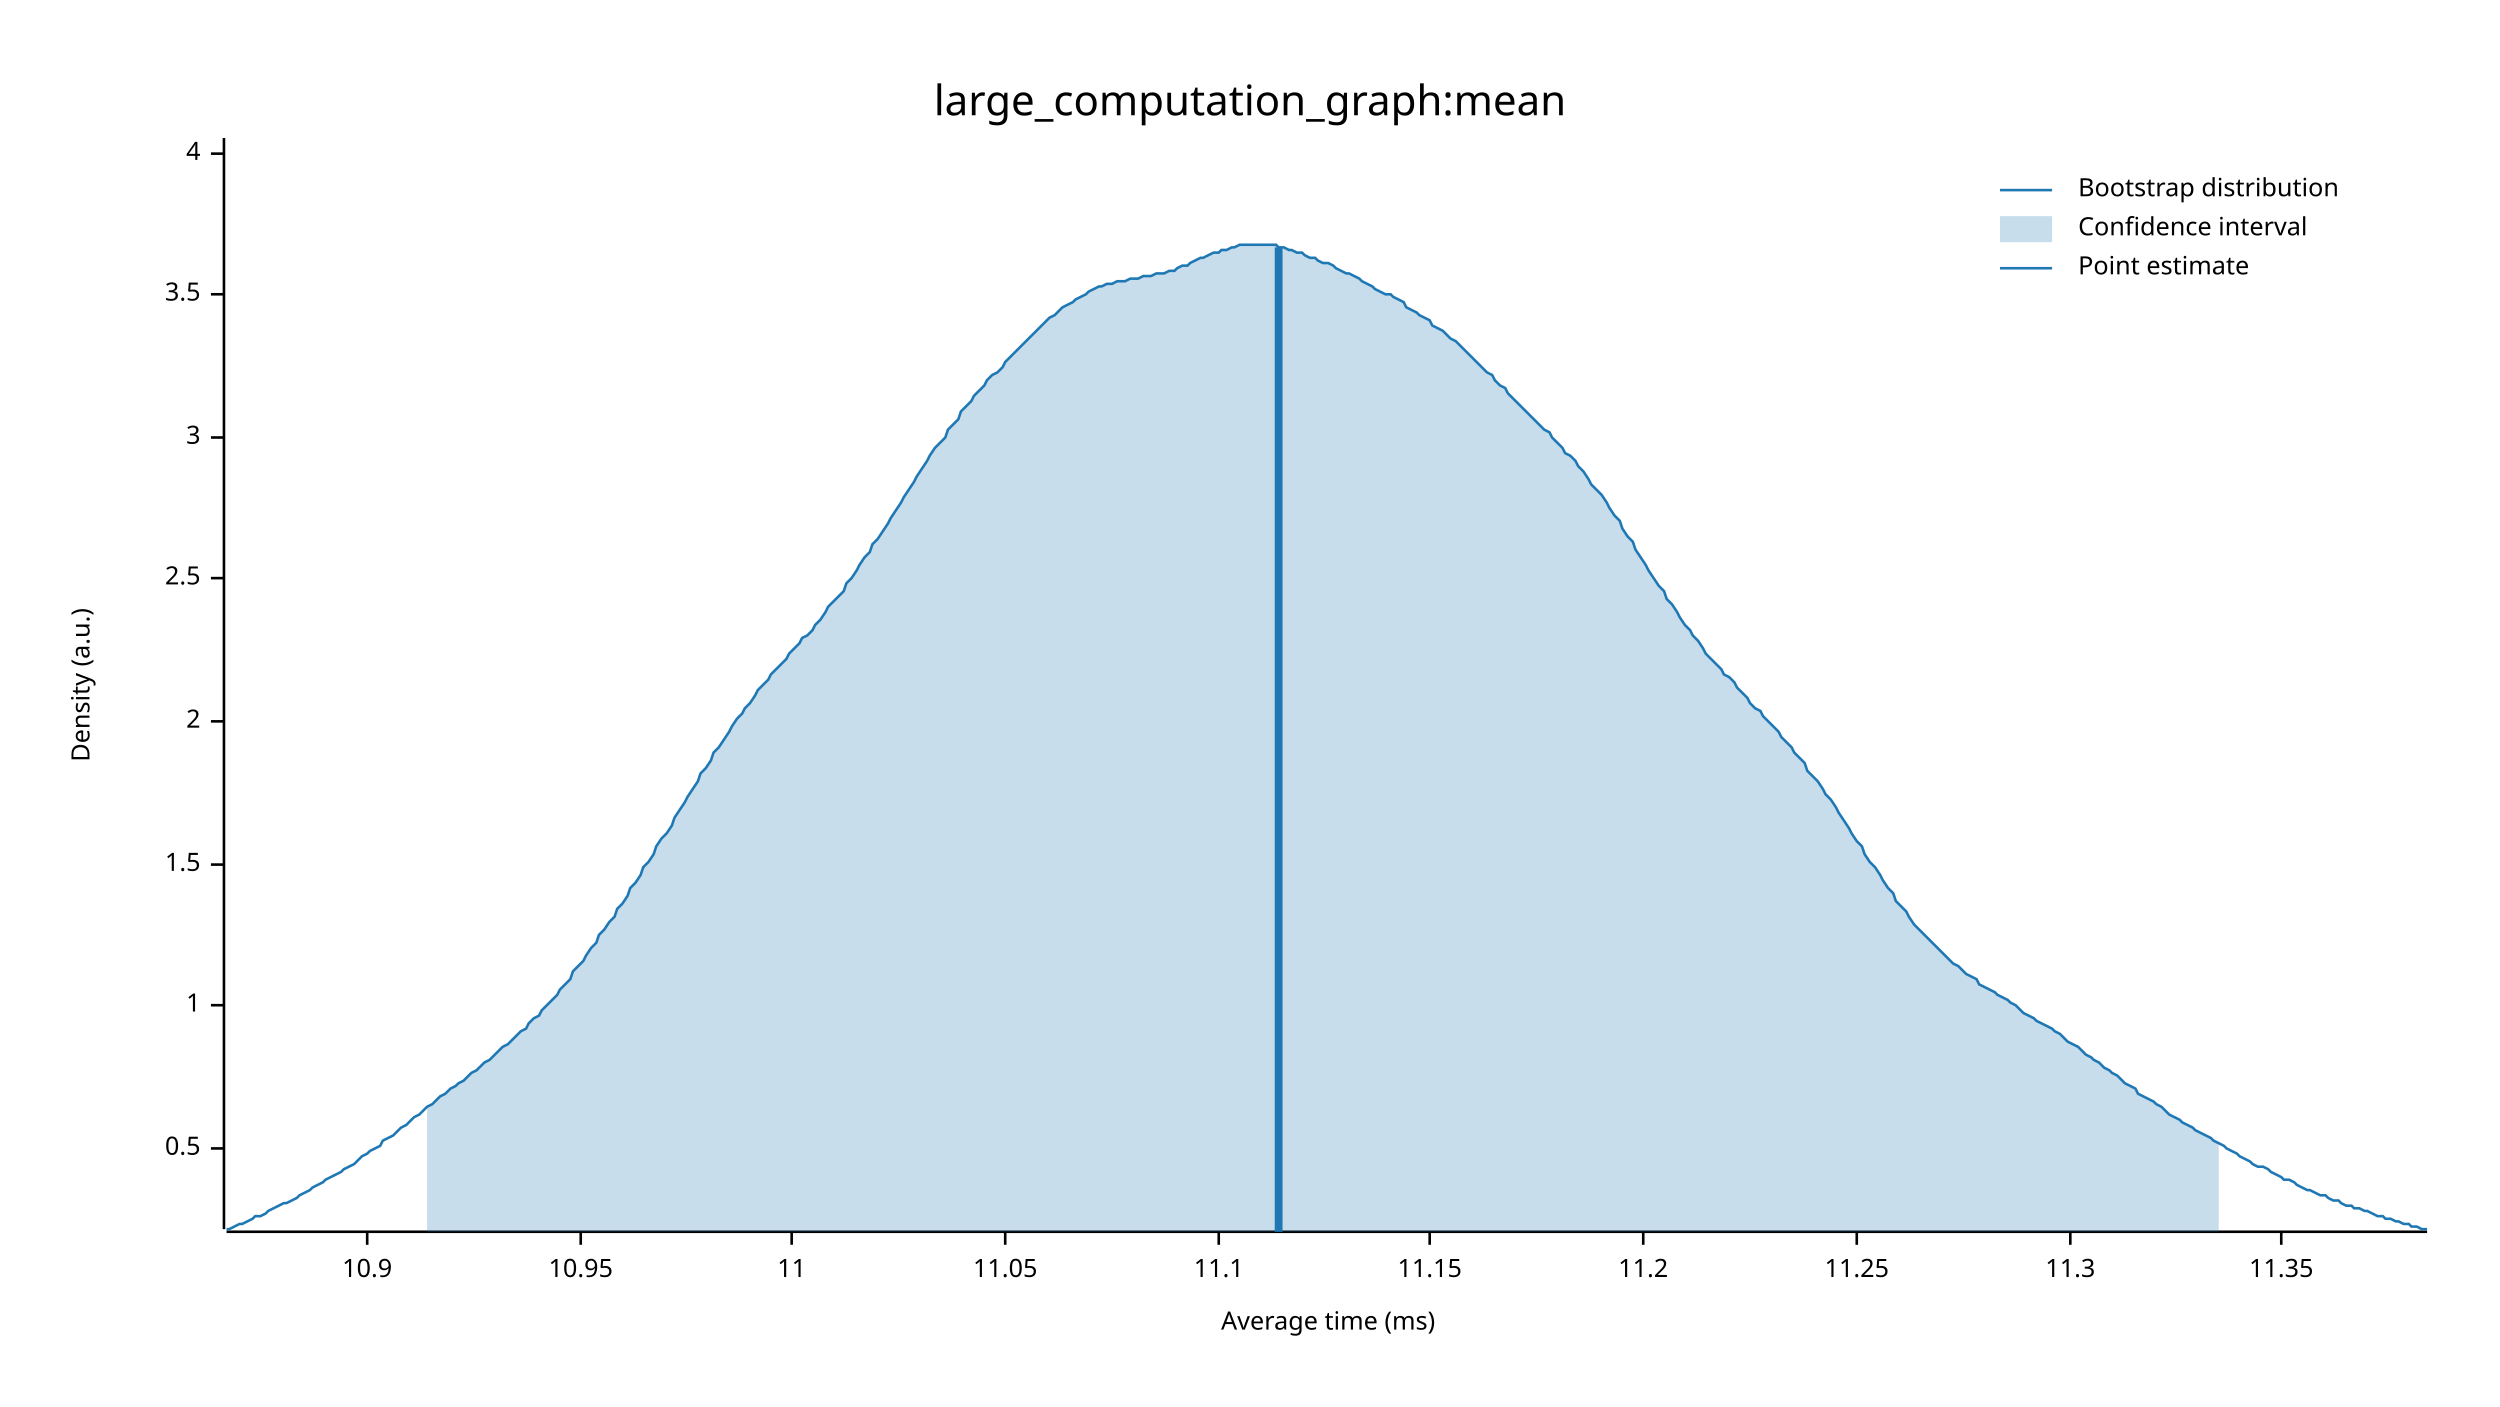
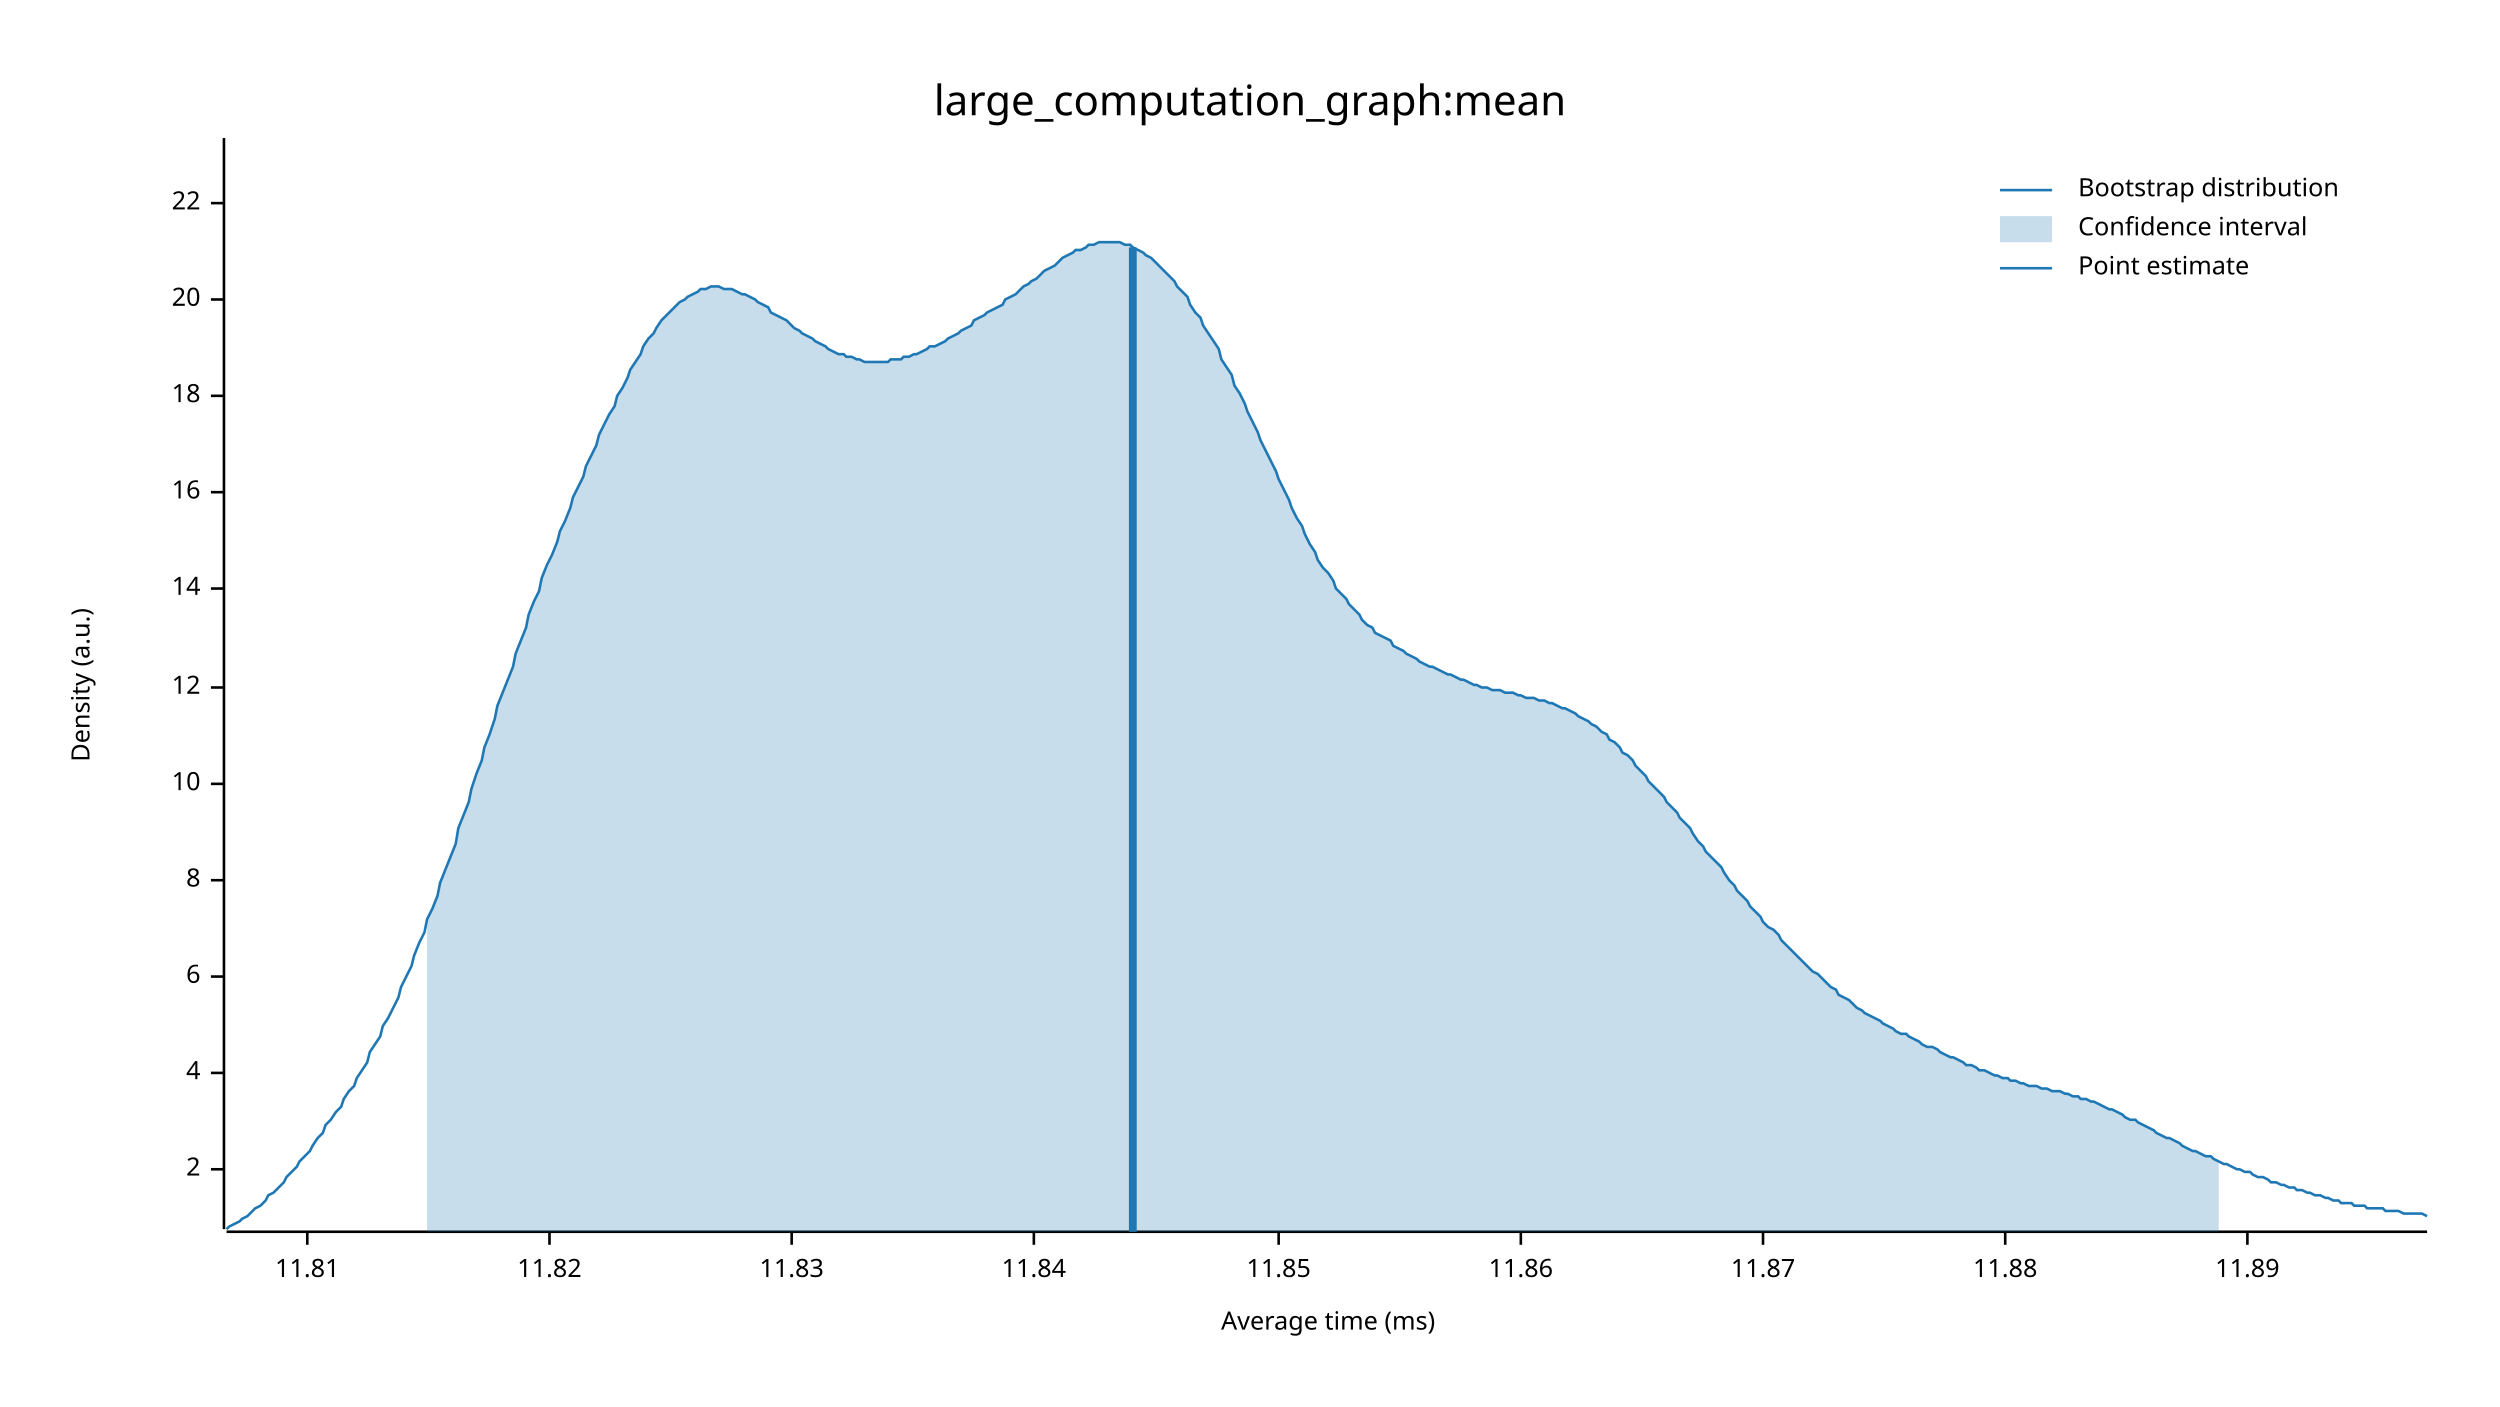
<svg xmlns="http://www.w3.org/2000/svg" width="960" height="540" viewBox="0 0 960 540">
  <text x="480" y="32" dy="0.76em" text-anchor="middle" font-family="sans-serif" font-size="16.129" opacity="1" fill="#000000">
large_computation_graph:mean
</text>
  <text x="27" y="263" dy="0.76em" text-anchor="middle" font-family="sans-serif" font-size="9.677" opacity="1" fill="#000000" transform="rotate(270, 27, 263)">
Density (a.u.)
</text>
  <text x="510" y="513" dy="-0.5ex" text-anchor="middle" font-family="sans-serif" font-size="9.677" opacity="1" fill="#000000">
Average time (ms)
</text>
  <polyline fill="none" opacity="1" stroke="#000000" stroke-width="1" points="86,53 86,472 " />
-   <text x="77" y="441" dy="0.5ex" text-anchor="end" font-family="sans-serif" font-size="9.677" opacity="1" fill="#000000">
- 0.5
- </text>
-   <polyline fill="none" opacity="1" stroke="#000000" stroke-width="1" points="81,441 86,441 " />
-   <text x="77" y="386" dy="0.5ex" text-anchor="end" font-family="sans-serif" font-size="9.677" opacity="1" fill="#000000">
- 1
- </text>
-   <polyline fill="none" opacity="1" stroke="#000000" stroke-width="1" points="81,386 86,386 " />
-   <text x="77" y="332" dy="0.5ex" text-anchor="end" font-family="sans-serif" font-size="9.677" opacity="1" fill="#000000">
- 1.5
- </text>
-   <polyline fill="none" opacity="1" stroke="#000000" stroke-width="1" points="81,332 86,332 " />
-   <text x="77" y="277" dy="0.5ex" text-anchor="end" font-family="sans-serif" font-size="9.677" opacity="1" fill="#000000">
+   <text x="77" y="449" dy="0.5ex" text-anchor="end" font-family="sans-serif" font-size="9.677" opacity="1" fill="#000000">
2
</text>
-   <polyline fill="none" opacity="1" stroke="#000000" stroke-width="1" points="81,277 86,277 " />
-   <text x="77" y="222" dy="0.5ex" text-anchor="end" font-family="sans-serif" font-size="9.677" opacity="1" fill="#000000">
- 2.5
- </text>
-   <polyline fill="none" opacity="1" stroke="#000000" stroke-width="1" points="81,222 86,222 " />
-   <text x="77" y="168" dy="0.5ex" text-anchor="end" font-family="sans-serif" font-size="9.677" opacity="1" fill="#000000">
- 3
- </text>
-   <polyline fill="none" opacity="1" stroke="#000000" stroke-width="1" points="81,168 86,168 " />
-   <text x="77" y="113" dy="0.5ex" text-anchor="end" font-family="sans-serif" font-size="9.677" opacity="1" fill="#000000">
- 3.5
- </text>
-   <polyline fill="none" opacity="1" stroke="#000000" stroke-width="1" points="81,113 86,113 " />
-   <text x="77" y="59" dy="0.5ex" text-anchor="end" font-family="sans-serif" font-size="9.677" opacity="1" fill="#000000">
+   <polyline fill="none" opacity="1" stroke="#000000" stroke-width="1" points="81,449 86,449 " />
+   <text x="77" y="412" dy="0.5ex" text-anchor="end" font-family="sans-serif" font-size="9.677" opacity="1" fill="#000000">
4
</text>
-   <polyline fill="none" opacity="1" stroke="#000000" stroke-width="1" points="81,59 86,59 " />
+   <polyline fill="none" opacity="1" stroke="#000000" stroke-width="1" points="81,412 86,412 " />
+   <text x="77" y="375" dy="0.5ex" text-anchor="end" font-family="sans-serif" font-size="9.677" opacity="1" fill="#000000">
+ 6
+ </text>
+   <polyline fill="none" opacity="1" stroke="#000000" stroke-width="1" points="81,375 86,375 " />
+   <text x="77" y="338" dy="0.5ex" text-anchor="end" font-family="sans-serif" font-size="9.677" opacity="1" fill="#000000">
+ 8
+ </text>
+   <polyline fill="none" opacity="1" stroke="#000000" stroke-width="1" points="81,338 86,338 " />
+   <text x="77" y="301" dy="0.5ex" text-anchor="end" font-family="sans-serif" font-size="9.677" opacity="1" fill="#000000">
+ 10
+ </text>
+   <polyline fill="none" opacity="1" stroke="#000000" stroke-width="1" points="81,301 86,301 " />
+   <text x="77" y="264" dy="0.5ex" text-anchor="end" font-family="sans-serif" font-size="9.677" opacity="1" fill="#000000">
+ 12
+ </text>
+   <polyline fill="none" opacity="1" stroke="#000000" stroke-width="1" points="81,264 86,264 " />
+   <text x="77" y="226" dy="0.5ex" text-anchor="end" font-family="sans-serif" font-size="9.677" opacity="1" fill="#000000">
+ 14
+ </text>
+   <polyline fill="none" opacity="1" stroke="#000000" stroke-width="1" points="81,226 86,226 " />
+   <text x="77" y="189" dy="0.5ex" text-anchor="end" font-family="sans-serif" font-size="9.677" opacity="1" fill="#000000">
+ 16
+ </text>
+   <polyline fill="none" opacity="1" stroke="#000000" stroke-width="1" points="81,189 86,189 " />
+   <text x="77" y="152" dy="0.5ex" text-anchor="end" font-family="sans-serif" font-size="9.677" opacity="1" fill="#000000">
+ 18
+ </text>
+   <polyline fill="none" opacity="1" stroke="#000000" stroke-width="1" points="81,152 86,152 " />
+   <text x="77" y="115" dy="0.5ex" text-anchor="end" font-family="sans-serif" font-size="9.677" opacity="1" fill="#000000">
+ 20
+ </text>
+   <polyline fill="none" opacity="1" stroke="#000000" stroke-width="1" points="81,115 86,115 " />
+   <text x="77" y="78" dy="0.5ex" text-anchor="end" font-family="sans-serif" font-size="9.677" opacity="1" fill="#000000">
+ 22
+ </text>
+   <polyline fill="none" opacity="1" stroke="#000000" stroke-width="1" points="81,78 86,78 " />
  <polyline fill="none" opacity="1" stroke="#000000" stroke-width="1" points="87,473 932,473 " />
-   <text x="141" y="483" dy="0.76em" text-anchor="middle" font-family="sans-serif" font-size="9.677" opacity="1" fill="#000000">
- 10.9
+   <text x="118" y="483" dy="0.76em" text-anchor="middle" font-family="sans-serif" font-size="9.677" opacity="1" fill="#000000">
+ 11.81
</text>
-   <polyline fill="none" opacity="1" stroke="#000000" stroke-width="1" points="141,473 141,478 " />
-   <text x="223" y="483" dy="0.76em" text-anchor="middle" font-family="sans-serif" font-size="9.677" opacity="1" fill="#000000">
- 10.95
+   <polyline fill="none" opacity="1" stroke="#000000" stroke-width="1" points="118,473 118,478 " />
+   <text x="211" y="483" dy="0.76em" text-anchor="middle" font-family="sans-serif" font-size="9.677" opacity="1" fill="#000000">
+ 11.82
</text>
-   <polyline fill="none" opacity="1" stroke="#000000" stroke-width="1" points="223,473 223,478 " />
+   <polyline fill="none" opacity="1" stroke="#000000" stroke-width="1" points="211,473 211,478 " />
  <text x="304" y="483" dy="0.76em" text-anchor="middle" font-family="sans-serif" font-size="9.677" opacity="1" fill="#000000">
- 11
+ 11.83
</text>
  <polyline fill="none" opacity="1" stroke="#000000" stroke-width="1" points="304,473 304,478 " />
-   <text x="386" y="483" dy="0.76em" text-anchor="middle" font-family="sans-serif" font-size="9.677" opacity="1" fill="#000000">
- 11.05
+   <text x="397" y="483" dy="0.76em" text-anchor="middle" font-family="sans-serif" font-size="9.677" opacity="1" fill="#000000">
+ 11.84
</text>
-   <polyline fill="none" opacity="1" stroke="#000000" stroke-width="1" points="386,473 386,478 " />
-   <text x="468" y="483" dy="0.76em" text-anchor="middle" font-family="sans-serif" font-size="9.677" opacity="1" fill="#000000">
- 11.1
+   <polyline fill="none" opacity="1" stroke="#000000" stroke-width="1" points="397,473 397,478 " />
+   <text x="491" y="483" dy="0.76em" text-anchor="middle" font-family="sans-serif" font-size="9.677" opacity="1" fill="#000000">
+ 11.85
</text>
-   <polyline fill="none" opacity="1" stroke="#000000" stroke-width="1" points="468,473 468,478 " />
-   <text x="549" y="483" dy="0.76em" text-anchor="middle" font-family="sans-serif" font-size="9.677" opacity="1" fill="#000000">
- 11.15
+   <polyline fill="none" opacity="1" stroke="#000000" stroke-width="1" points="491,473 491,478 " />
+   <text x="584" y="483" dy="0.76em" text-anchor="middle" font-family="sans-serif" font-size="9.677" opacity="1" fill="#000000">
+ 11.86
</text>
-   <polyline fill="none" opacity="1" stroke="#000000" stroke-width="1" points="549,473 549,478 " />
-   <text x="631" y="483" dy="0.76em" text-anchor="middle" font-family="sans-serif" font-size="9.677" opacity="1" fill="#000000">
- 11.2
+   <polyline fill="none" opacity="1" stroke="#000000" stroke-width="1" points="584,473 584,478 " />
+   <text x="677" y="483" dy="0.76em" text-anchor="middle" font-family="sans-serif" font-size="9.677" opacity="1" fill="#000000">
+ 11.87
</text>
-   <polyline fill="none" opacity="1" stroke="#000000" stroke-width="1" points="631,473 631,478 " />
-   <text x="713" y="483" dy="0.76em" text-anchor="middle" font-family="sans-serif" font-size="9.677" opacity="1" fill="#000000">
- 11.25
+   <polyline fill="none" opacity="1" stroke="#000000" stroke-width="1" points="677,473 677,478 " />
+   <text x="770" y="483" dy="0.76em" text-anchor="middle" font-family="sans-serif" font-size="9.677" opacity="1" fill="#000000">
+ 11.88
</text>
-   <polyline fill="none" opacity="1" stroke="#000000" stroke-width="1" points="713,473 713,478 " />
-   <text x="795" y="483" dy="0.76em" text-anchor="middle" font-family="sans-serif" font-size="9.677" opacity="1" fill="#000000">
- 11.3
+   <polyline fill="none" opacity="1" stroke="#000000" stroke-width="1" points="770,473 770,478 " />
+   <text x="863" y="483" dy="0.76em" text-anchor="middle" font-family="sans-serif" font-size="9.677" opacity="1" fill="#000000">
+ 11.89
</text>
-   <polyline fill="none" opacity="1" stroke="#000000" stroke-width="1" points="795,473 795,478 " />
-   <text x="876" y="483" dy="0.76em" text-anchor="middle" font-family="sans-serif" font-size="9.677" opacity="1" fill="#000000">
- 11.35
- </text>
-   <polyline fill="none" opacity="1" stroke="#000000" stroke-width="1" points="876,473 876,478 " />
-   <polyline fill="none" opacity="1" stroke="#1F78B4" stroke-width="1" points="87,472 88,472 90,471 92,470 93,470 95,469 97,468 98,467 100,467 102,466 103,465 105,464 107,463 109,462 110,462 112,461 114,460 115,459 117,458 119,457 120,456 122,455 124,454 125,453 127,452 129,451 131,450 132,449 134,448 136,447 137,446 139,444 141,443 142,442 144,441 146,440 147,438 149,437 151,436 153,434 154,433 156,432 158,430 159,429 161,428 163,426 164,425 166,424 168,422 169,421 171,420 173,418 175,417 176,416 178,415 180,413 181,412 183,411 185,409 186,408 188,407 190,405 191,404 193,402 195,401 197,399 198,398 200,396 202,395 203,393 205,391 207,390 208,388 210,386 212,384 214,382 215,380 217,378 219,376 220,373 222,371 224,369 225,367 227,364 229,362 230,359 232,357 234,354 236,352 237,349 239,347 241,344 242,341 244,339 246,336 247,333 249,331 251,328 252,325 254,322 256,320 258,317 259,314 261,311 263,308 264,306 266,303 268,300 269,297 271,295 273,292 274,289 276,287 278,284 280,281 281,279 283,276 285,274 286,272 288,270 290,267 291,265 293,263 295,261 296,259 298,257 300,255 302,253 303,251 305,249 307,247 308,245 310,244 312,242 313,240 315,238 317,235 318,233 320,231 322,229 324,227 325,224 327,222 329,219 330,217 332,214 334,212 335,209 337,207 339,204 341,201 342,199 344,196 346,193 347,191 349,188 351,185 352,183 354,180 356,177 357,175 359,172 361,170 363,168 364,165 366,163 368,161 369,158 371,156 373,154 374,152 376,150 378,148 379,146 381,144 383,143 385,141 386,139 388,137 390,135 391,134 393,132 395,130 396,129 398,127 400,125 401,124 403,122 405,121 407,119 408,118 410,117 412,116 413,115 415,114 417,113 418,112 420,111 422,110 423,110 425,109 427,109 429,108 430,108 432,108 434,107 435,107 437,107 439,106 440,106 442,106 444,105 445,105 447,105 449,104 451,104 452,103 454,102 456,102 457,101 459,100 461,99 462,99 464,98 466,97 468,97 469,96 471,96 473,95 474,95 476,94 478,94 479,94 481,94 483,94 484,94 486,94 488,94 490,94 491,95 493,95 495,96 496,96 498,97 500,97 501,98 503,99 505,99 506,100 508,101 510,101 512,102 513,103 515,104 517,105 518,105 520,106 522,107 523,108 525,109 527,110 528,111 530,112 532,113 534,113 535,114 537,115 539,116 540,118 542,119 544,120 545,121 547,122 549,123 550,125 552,126 554,127 556,129 557,130 559,131 561,133 562,134 564,136 566,138 567,139 569,141 571,143 573,144 574,146 576,148 578,149 579,151 581,153 583,155 584,156 586,158 588,160 589,161 591,163 593,165 595,166 596,168 598,170 600,172 601,174 603,175 605,177 606,179 608,181 610,184 611,186 613,188 615,190 617,193 618,195 620,198 622,200 623,203 625,206 627,208 628,211 630,214 632,217 633,219 635,222 637,225 639,227 640,230 642,232 644,235 645,237 647,240 649,242 650,244 652,246 654,249 655,251 657,253 659,255 661,257 662,259 664,260 666,262 667,264 669,266 671,268 672,270 674,272 676,273 677,275 679,277 681,279 683,281 684,283 686,285 688,287 689,289 691,291 693,293 694,296 696,298 698,300 700,303 701,305 703,307 705,310 706,312 708,315 710,318 711,320 713,323 715,325 716,328 718,331 720,333 722,336 723,338 725,341 727,343 728,346 730,348 732,350 733,352 735,355 737,357 738,358 740,360 742,362 744,364 745,365 747,367 749,369 750,370 752,371 754,373 755,374 757,375 759,376 760,378 762,379 764,380 766,381 767,382 769,383 771,384 772,385 774,386 776,388 777,389 779,390 781,391 782,392 784,393 786,394 788,395 789,396 791,397 793,399 794,400 796,401 798,402 799,403 801,405 803,406 804,407 806,408 808,410 810,411 811,412 813,413 815,415 816,416 818,417 820,418 821,420 823,421 825,422 827,423 828,424 830,425 832,427 833,428 835,429 837,430 838,431 840,432 842,433 843,434 845,435 847,436 849,437 850,438 852,439 854,440 855,441 857,442 859,443 860,444 862,445 864,446 865,447 867,448 869,448 871,449 872,450 874,451 876,452 877,453 879,453 881,454 882,455 884,456 886,457 887,457 889,458 891,459 893,459 894,460 896,461 898,461 899,462 901,463 903,463 904,464 906,464 908,465 909,465 911,466 913,467 915,467 916,468 918,468 920,469 921,469 923,470 925,470 926,471 928,471 930,472 932,472 " />
-   <polygon opacity="0.25" fill="#1F78B4" points="164,425 166,424 168,422 169,421 171,420 173,418 175,417 176,416 178,415 180,413 181,412 183,411 185,409 186,408 188,407 190,405 191,404 193,402 195,401 197,399 198,398 200,396 202,395 203,393 205,391 207,390 208,388 210,386 212,384 214,382 215,380 217,378 219,376 220,373 222,371 224,369 225,367 227,364 229,362 230,359 232,357 234,354 236,352 237,349 239,347 241,344 242,341 244,339 246,336 247,333 249,331 251,328 252,325 254,322 256,320 258,317 259,314 261,311 263,308 264,306 266,303 268,300 269,297 271,295 273,292 274,289 276,287 278,284 280,281 281,279 283,276 285,274 286,272 288,270 290,267 291,265 293,263 295,261 296,259 298,257 300,255 302,253 303,251 305,249 307,247 308,245 310,244 312,242 313,240 315,238 317,235 318,233 320,231 322,229 324,227 325,224 327,222 329,219 330,217 332,214 334,212 335,209 337,207 339,204 341,201 342,199 344,196 346,193 347,191 349,188 351,185 352,183 354,180 356,177 357,175 359,172 361,170 363,168 364,165 366,163 368,161 369,158 371,156 373,154 374,152 376,150 378,148 379,146 381,144 383,143 385,141 386,139 388,137 390,135 391,134 393,132 395,130 396,129 398,127 400,125 401,124 403,122 405,121 407,119 408,118 410,117 412,116 413,115 415,114 417,113 418,112 420,111 422,110 423,110 425,109 427,109 429,108 430,108 432,108 434,107 435,107 437,107 439,106 440,106 442,106 444,105 445,105 447,105 449,104 451,104 452,103 454,102 456,102 457,101 459,100 461,99 462,99 464,98 466,97 468,97 469,96 471,96 473,95 474,95 476,94 478,94 479,94 481,94 483,94 484,94 486,94 488,94 490,94 491,95 493,95 495,96 496,96 498,97 500,97 501,98 503,99 505,99 506,100 508,101 510,101 512,102 513,103 515,104 517,105 518,105 520,106 522,107 523,108 525,109 527,110 528,111 530,112 532,113 534,113 535,114 537,115 539,116 540,118 542,119 544,120 545,121 547,122 549,123 550,125 552,126 554,127 556,129 557,130 559,131 561,133 562,134 564,136 566,138 567,139 569,141 571,143 573,144 574,146 576,148 578,149 579,151 581,153 583,155 584,156 586,158 588,160 589,161 591,163 593,165 595,166 596,168 598,170 600,172 601,174 603,175 605,177 606,179 608,181 610,184 611,186 613,188 615,190 617,193 618,195 620,198 622,200 623,203 625,206 627,208 628,211 630,214 632,217 633,219 635,222 637,225 639,227 640,230 642,232 644,235 645,237 647,240 649,242 650,244 652,246 654,249 655,251 657,253 659,255 661,257 662,259 664,260 666,262 667,264 669,266 671,268 672,270 674,272 676,273 677,275 679,277 681,279 683,281 684,283 686,285 688,287 689,289 691,291 693,293 694,296 696,298 698,300 700,303 701,305 703,307 705,310 706,312 708,315 710,318 711,320 713,323 715,325 716,328 718,331 720,333 722,336 723,338 725,341 727,343 728,346 730,348 732,350 733,352 735,355 737,357 738,358 740,360 742,362 744,364 745,365 747,367 749,369 750,370 752,371 754,373 755,374 757,375 759,376 760,378 762,379 764,380 766,381 767,382 769,383 771,384 772,385 774,386 776,388 777,389 779,390 781,391 782,392 784,393 786,394 788,395 789,396 791,397 793,399 794,400 796,401 798,402 799,403 801,405 803,406 804,407 806,408 808,410 810,411 811,412 813,413 815,415 816,416 818,417 820,418 821,420 823,421 825,422 827,423 828,424 830,425 832,427 833,428 835,429 837,430 838,431 840,432 842,433 843,434 845,435 847,436 849,437 850,438 852,439 852,473 164,473 " />
-   <polyline fill="none" opacity="1" stroke="#1F78B4" stroke-width="3" points="491,473 491,95 " />
+   <polyline fill="none" opacity="1" stroke="#000000" stroke-width="1" points="863,473 863,478 " />
+   <polyline fill="none" opacity="1" stroke="#1F78B4" stroke-width="1" points="87,472 88,471 90,470 92,469 93,468 95,467 97,465 98,464 100,463 102,461 103,459 105,458 107,456 109,454 110,452 112,450 114,448 115,446 117,444 119,442 120,440 122,437 124,435 125,432 127,430 129,427 131,425 132,422 134,419 136,417 137,414 139,411 141,408 142,404 144,401 146,398 147,394 149,391 151,387 153,383 154,379 156,375 158,371 159,367 161,362 163,358 164,353 166,349 168,344 169,339 171,334 173,329 175,324 176,318 178,313 180,308 181,303 183,297 185,292 186,287 188,282 190,276 191,271 193,266 195,261 197,256 198,251 200,246 202,241 203,236 205,231 207,227 208,222 210,217 212,213 214,208 215,204 217,200 219,195 220,191 222,187 224,183 225,179 227,175 229,171 230,167 232,163 234,159 236,156 237,152 239,149 241,145 242,142 244,139 246,136 247,133 249,130 251,128 252,126 254,123 256,121 258,119 259,118 261,116 263,115 264,114 266,113 268,112 269,111 271,111 273,110 274,110 276,110 278,111 280,111 281,111 283,112 285,113 286,113 288,114 290,115 291,116 293,117 295,118 296,120 298,121 300,122 302,123 303,124 305,126 307,127 308,128 310,129 312,130 313,131 315,132 317,133 318,134 320,135 322,136 324,136 325,137 327,137 329,138 330,138 332,139 334,139 335,139 337,139 339,139 341,139 342,138 344,138 346,138 347,137 349,137 351,136 352,136 354,135 356,134 357,133 359,133 361,132 363,131 364,130 366,129 368,128 369,127 371,126 373,125 374,123 376,122 378,121 379,120 381,119 383,118 385,117 386,115 388,114 390,113 391,112 393,110 395,109 396,108 398,107 400,105 401,104 403,103 405,102 407,100 408,99 410,98 412,97 413,96 415,96 417,95 418,94 420,94 422,93 423,93 425,93 427,93 429,93 430,93 432,94 434,94 435,95 437,96 439,97 440,98 442,99 444,101 445,102 447,104 449,106 451,108 452,110 454,112 456,114 457,117 459,120 461,122 462,125 464,128 466,131 468,134 469,138 471,141 473,144 474,148 476,151 478,155 479,158 481,162 483,166 484,169 486,173 488,177 490,181 491,184 493,188 495,192 496,195 498,199 500,202 501,205 503,209 505,212 506,215 508,218 510,220 512,223 513,226 515,228 517,230 518,232 520,234 522,236 523,238 525,240 527,241 528,243 530,244 532,245 534,246 535,248 537,249 539,250 540,251 542,252 544,253 545,254 547,255 549,256 550,256 552,257 554,258 556,259 557,259 559,260 561,261 562,261 564,262 566,263 567,263 569,264 571,264 573,265 574,265 576,265 578,266 579,266 581,266 583,267 584,267 586,268 588,268 589,268 591,269 593,269 595,270 596,270 598,271 600,272 601,272 603,273 605,274 606,275 608,276 610,277 611,278 613,279 615,281 617,282 618,284 620,285 622,287 623,289 625,290 627,292 628,294 630,296 632,298 633,300 635,302 637,304 639,306 640,308 642,310 644,312 645,314 647,316 649,318 650,320 652,323 654,325 655,327 657,329 659,331 661,333 662,335 664,338 666,340 667,342 669,344 671,346 672,348 674,350 676,352 677,354 679,356 681,357 683,359 684,361 686,363 688,365 689,366 691,368 693,370 694,371 696,373 698,374 700,376 701,377 703,379 705,380 706,382 708,383 710,384 711,385 713,387 715,388 716,389 718,390 720,391 722,392 723,393 725,394 727,395 728,396 730,397 732,397 733,398 735,399 737,400 738,401 740,402 742,402 744,403 745,404 747,405 749,406 750,406 752,407 754,408 755,409 757,409 759,410 760,411 762,411 764,412 766,413 767,413 769,414 771,414 772,415 774,415 776,416 777,416 779,417 781,417 782,417 784,418 786,418 788,419 789,419 791,419 793,420 794,420 796,421 798,421 799,422 801,422 803,423 804,423 806,424 808,425 810,426 811,426 813,427 815,428 816,429 818,430 820,430 821,431 823,432 825,433 827,434 828,435 830,436 832,437 833,437 835,438 837,439 838,440 840,441 842,442 843,442 845,443 847,444 849,444 850,445 852,446 854,447 855,447 857,448 859,449 860,449 862,450 864,450 865,451 867,452 869,452 871,453 872,454 874,454 876,455 877,455 879,456 881,456 882,457 884,457 886,458 887,458 889,459 891,459 893,460 894,460 896,461 898,461 899,462 901,462 903,462 904,463 906,463 908,463 909,464 911,464 913,464 915,464 916,465 918,465 920,465 921,465 923,466 925,466 926,466 928,466 930,466 932,467 " />
+   <polygon opacity="0.25" fill="#1F78B4" points="164,353 166,349 168,344 169,339 171,334 173,329 175,324 176,318 178,313 180,308 181,303 183,297 185,292 186,287 188,282 190,276 191,271 193,266 195,261 197,256 198,251 200,246 202,241 203,236 205,231 207,227 208,222 210,217 212,213 214,208 215,204 217,200 219,195 220,191 222,187 224,183 225,179 227,175 229,171 230,167 232,163 234,159 236,156 237,152 239,149 241,145 242,142 244,139 246,136 247,133 249,130 251,128 252,126 254,123 256,121 258,119 259,118 261,116 263,115 264,114 266,113 268,112 269,111 271,111 273,110 274,110 276,110 278,111 280,111 281,111 283,112 285,113 286,113 288,114 290,115 291,116 293,117 295,118 296,120 298,121 300,122 302,123 303,124 305,126 307,127 308,128 310,129 312,130 313,131 315,132 317,133 318,134 320,135 322,136 324,136 325,137 327,137 329,138 330,138 332,139 334,139 335,139 337,139 339,139 341,139 342,138 344,138 346,138 347,137 349,137 351,136 352,136 354,135 356,134 357,133 359,133 361,132 363,131 364,130 366,129 368,128 369,127 371,126 373,125 374,123 376,122 378,121 379,120 381,119 383,118 385,117 386,115 388,114 390,113 391,112 393,110 395,109 396,108 398,107 400,105 401,104 403,103 405,102 407,100 408,99 410,98 412,97 413,96 415,96 417,95 418,94 420,94 422,93 423,93 425,93 427,93 429,93 430,93 432,94 434,94 435,95 437,96 439,97 440,98 442,99 444,101 445,102 447,104 449,106 451,108 452,110 454,112 456,114 457,117 459,120 461,122 462,125 464,128 466,131 468,134 469,138 471,141 473,144 474,148 476,151 478,155 479,158 481,162 483,166 484,169 486,173 488,177 490,181 491,184 493,188 495,192 496,195 498,199 500,202 501,205 503,209 505,212 506,215 508,218 510,220 512,223 513,226 515,228 517,230 518,232 520,234 522,236 523,238 525,240 527,241 528,243 530,244 532,245 534,246 535,248 537,249 539,250 540,251 542,252 544,253 545,254 547,255 549,256 550,256 552,257 554,258 556,259 557,259 559,260 561,261 562,261 564,262 566,263 567,263 569,264 571,264 573,265 574,265 576,265 578,266 579,266 581,266 583,267 584,267 586,268 588,268 589,268 591,269 593,269 595,270 596,270 598,271 600,272 601,272 603,273 605,274 606,275 608,276 610,277 611,278 613,279 615,281 617,282 618,284 620,285 622,287 623,289 625,290 627,292 628,294 630,296 632,298 633,300 635,302 637,304 639,306 640,308 642,310 644,312 645,314 647,316 649,318 650,320 652,323 654,325 655,327 657,329 659,331 661,333 662,335 664,338 666,340 667,342 669,344 671,346 672,348 674,350 676,352 677,354 679,356 681,357 683,359 684,361 686,363 688,365 689,366 691,368 693,370 694,371 696,373 698,374 700,376 701,377 703,379 705,380 706,382 708,383 710,384 711,385 713,387 715,388 716,389 718,390 720,391 722,392 723,393 725,394 727,395 728,396 730,397 732,397 733,398 735,399 737,400 738,401 740,402 742,402 744,403 745,404 747,405 749,406 750,406 752,407 754,408 755,409 757,409 759,410 760,411 762,411 764,412 766,413 767,413 769,414 771,414 772,415 774,415 776,416 777,416 779,417 781,417 782,417 784,418 786,418 788,419 789,419 791,419 793,420 794,420 796,421 798,421 799,422 801,422 803,423 804,423 806,424 808,425 810,426 811,426 813,427 815,428 816,429 818,430 820,430 821,431 823,432 825,433 827,434 828,435 830,436 832,437 833,437 835,438 837,439 838,440 840,441 842,442 843,442 845,443 847,444 849,444 850,445 852,446 852,473 164,473 " />
+   <polyline fill="none" opacity="1" stroke="#1F78B4" stroke-width="3" points="435,473 435,95 " />
  <text x="798" y="68" dy="0.76em" text-anchor="start" font-family="sans-serif" font-size="9.677" opacity="1" fill="#000000">
Bootstrap distribution
</text>
  <text x="798" y="83" dy="0.76em" text-anchor="start" font-family="sans-serif" font-size="9.677" opacity="1" fill="#000000">
Confidence interval
</text>
  <text x="798" y="98" dy="0.76em" text-anchor="start" font-family="sans-serif" font-size="9.677" opacity="1" fill="#000000">
Point estimate
</text>
  <polyline fill="none" opacity="1" stroke="#1F78B4" stroke-width="1" points="768,73 788,73 " />
  <rect x="768" y="83" width="20" height="10" opacity="0.25" fill="#1F78B4" stroke="none" />
  <polyline fill="none" opacity="1" stroke="#1F78B4" stroke-width="1" points="768,103 788,103 " />
</svg>
